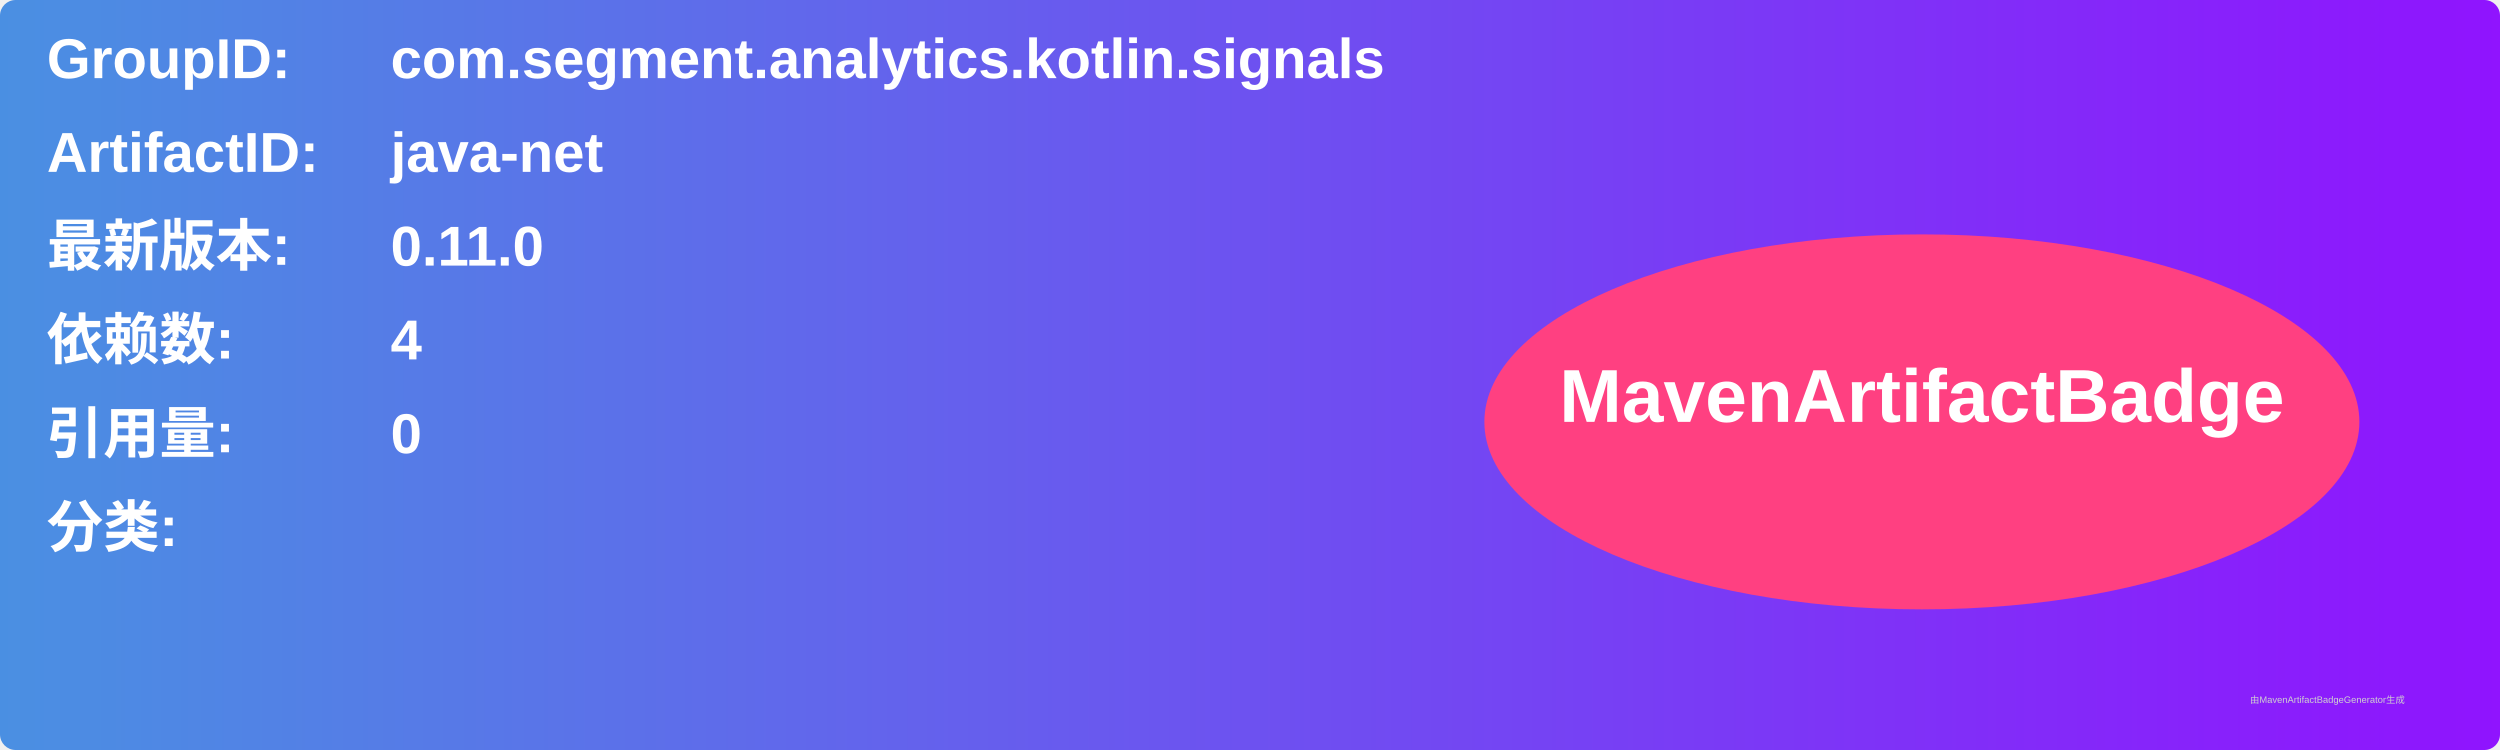
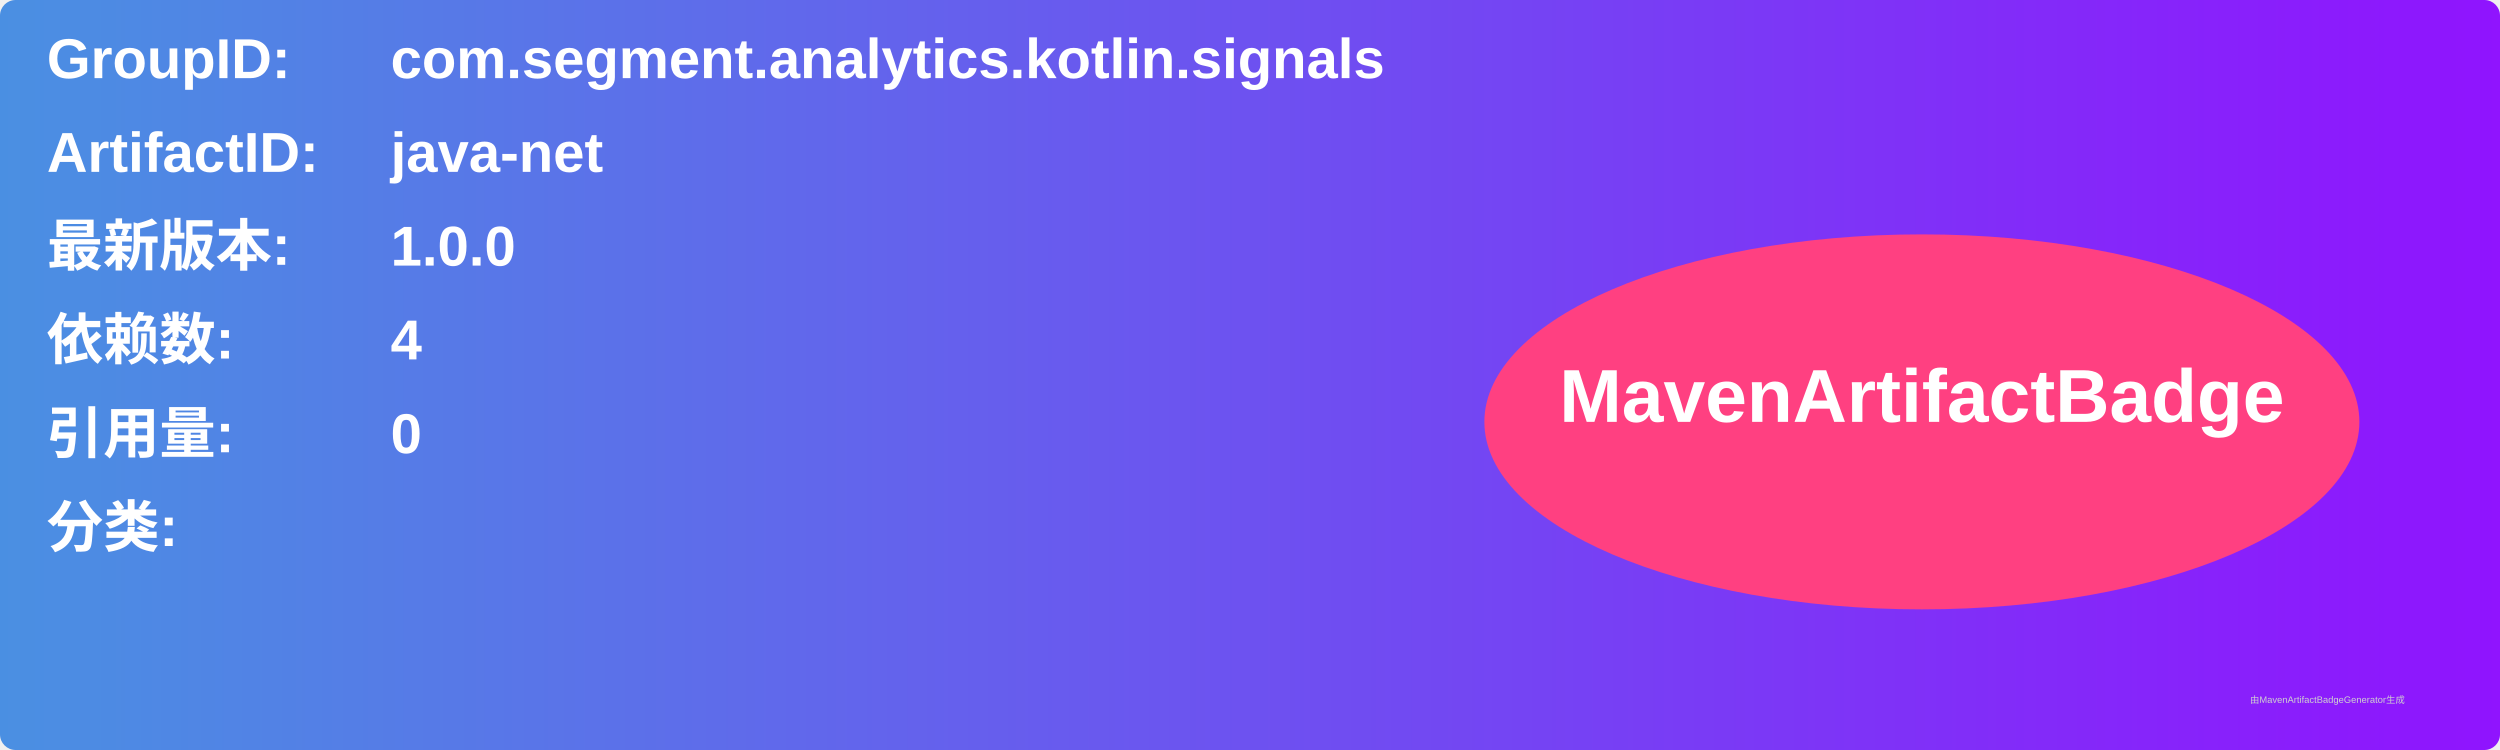
<svg xmlns="http://www.w3.org/2000/svg" width="800" height="240" viewBox="0 0 800 240">
  <linearGradient id="grad" x1="0%" y1="0%" x2="100%" y2="0%">
    <stop offset="0%" stop-color="#4a90e2" />
    <stop offset="100%" stop-color="#9013fe" />
  </linearGradient>
  <rect width="100%" height="100%" rx="5" ry="5" fill="url(#grad)" />
  <g transform="translate(15, 15)">
    <text x="0" y="10" font-family="Arial" font-size="18" fill="white" font-weight="bold" width="260">GroupID:</text>
    <text x="110" y="10" font-family="Arial" font-size="18" fill="white" font-weight="bold" width="460">com.segment.analytics.kotlin.signals</text>
    <text x="0" y="40" font-family="Arial" font-size="18" fill="white" font-weight="bold" width="260">ArtifactID:</text>
    <text x="110" y="40" font-family="Arial" font-size="18" fill="white" font-weight="bold" width="460">java-net</text>
    <text x="0" y="70" font-family="Arial" font-size="18" fill="white" font-weight="bold">最新版本:</text>
    <text x="110" y="70" font-family="Arial" font-size="18" fill="white" font-weight="bold">
-       <tspan font-weight="bold">0.11.0</tspan>
+       <tspan font-weight="bold">1.0.0</tspan>
    </text>
    <text x="0" y="100" font-family="Arial" font-size="18" fill="white" font-weight="bold">依赖数: </text>
    <text x="110" y="100" font-family="Arial" font-size="18" fill="white">
      <tspan font-weight="bold">4</tspan>
    </text>
    <text x="0" y="130" font-family="Arial" font-size="18" fill="white" font-weight="bold">引用量: </text>
    <text x="110" y="130" font-family="Arial" font-size="18" fill="white">
      <tspan font-weight="bold">0</tspan>
    </text>
    <text x="0" y="160" font-family="Arial" font-size="18" fill="white" font-weight="bold">分类:</text>
    <text x="10" y="190" font-family="Arial" font-size="10" fill="white">
      <tspan font-weight="bold" />
    </text>
    <ellipse cx="600" cy="120" rx="140" ry="60" fill="#ff4081" />
    <text x="600" y="120" text-anchor="middle" font-family="Arial" font-size="24" fill="white" font-weight="bold">MavenArtifactBadge</text>
  </g>
  <text x="720" y="225" font-family="Arial" font-size="3" fill="#d0d0d0">由MavenArtifactBadgeGenerator生成</text>
</svg>
